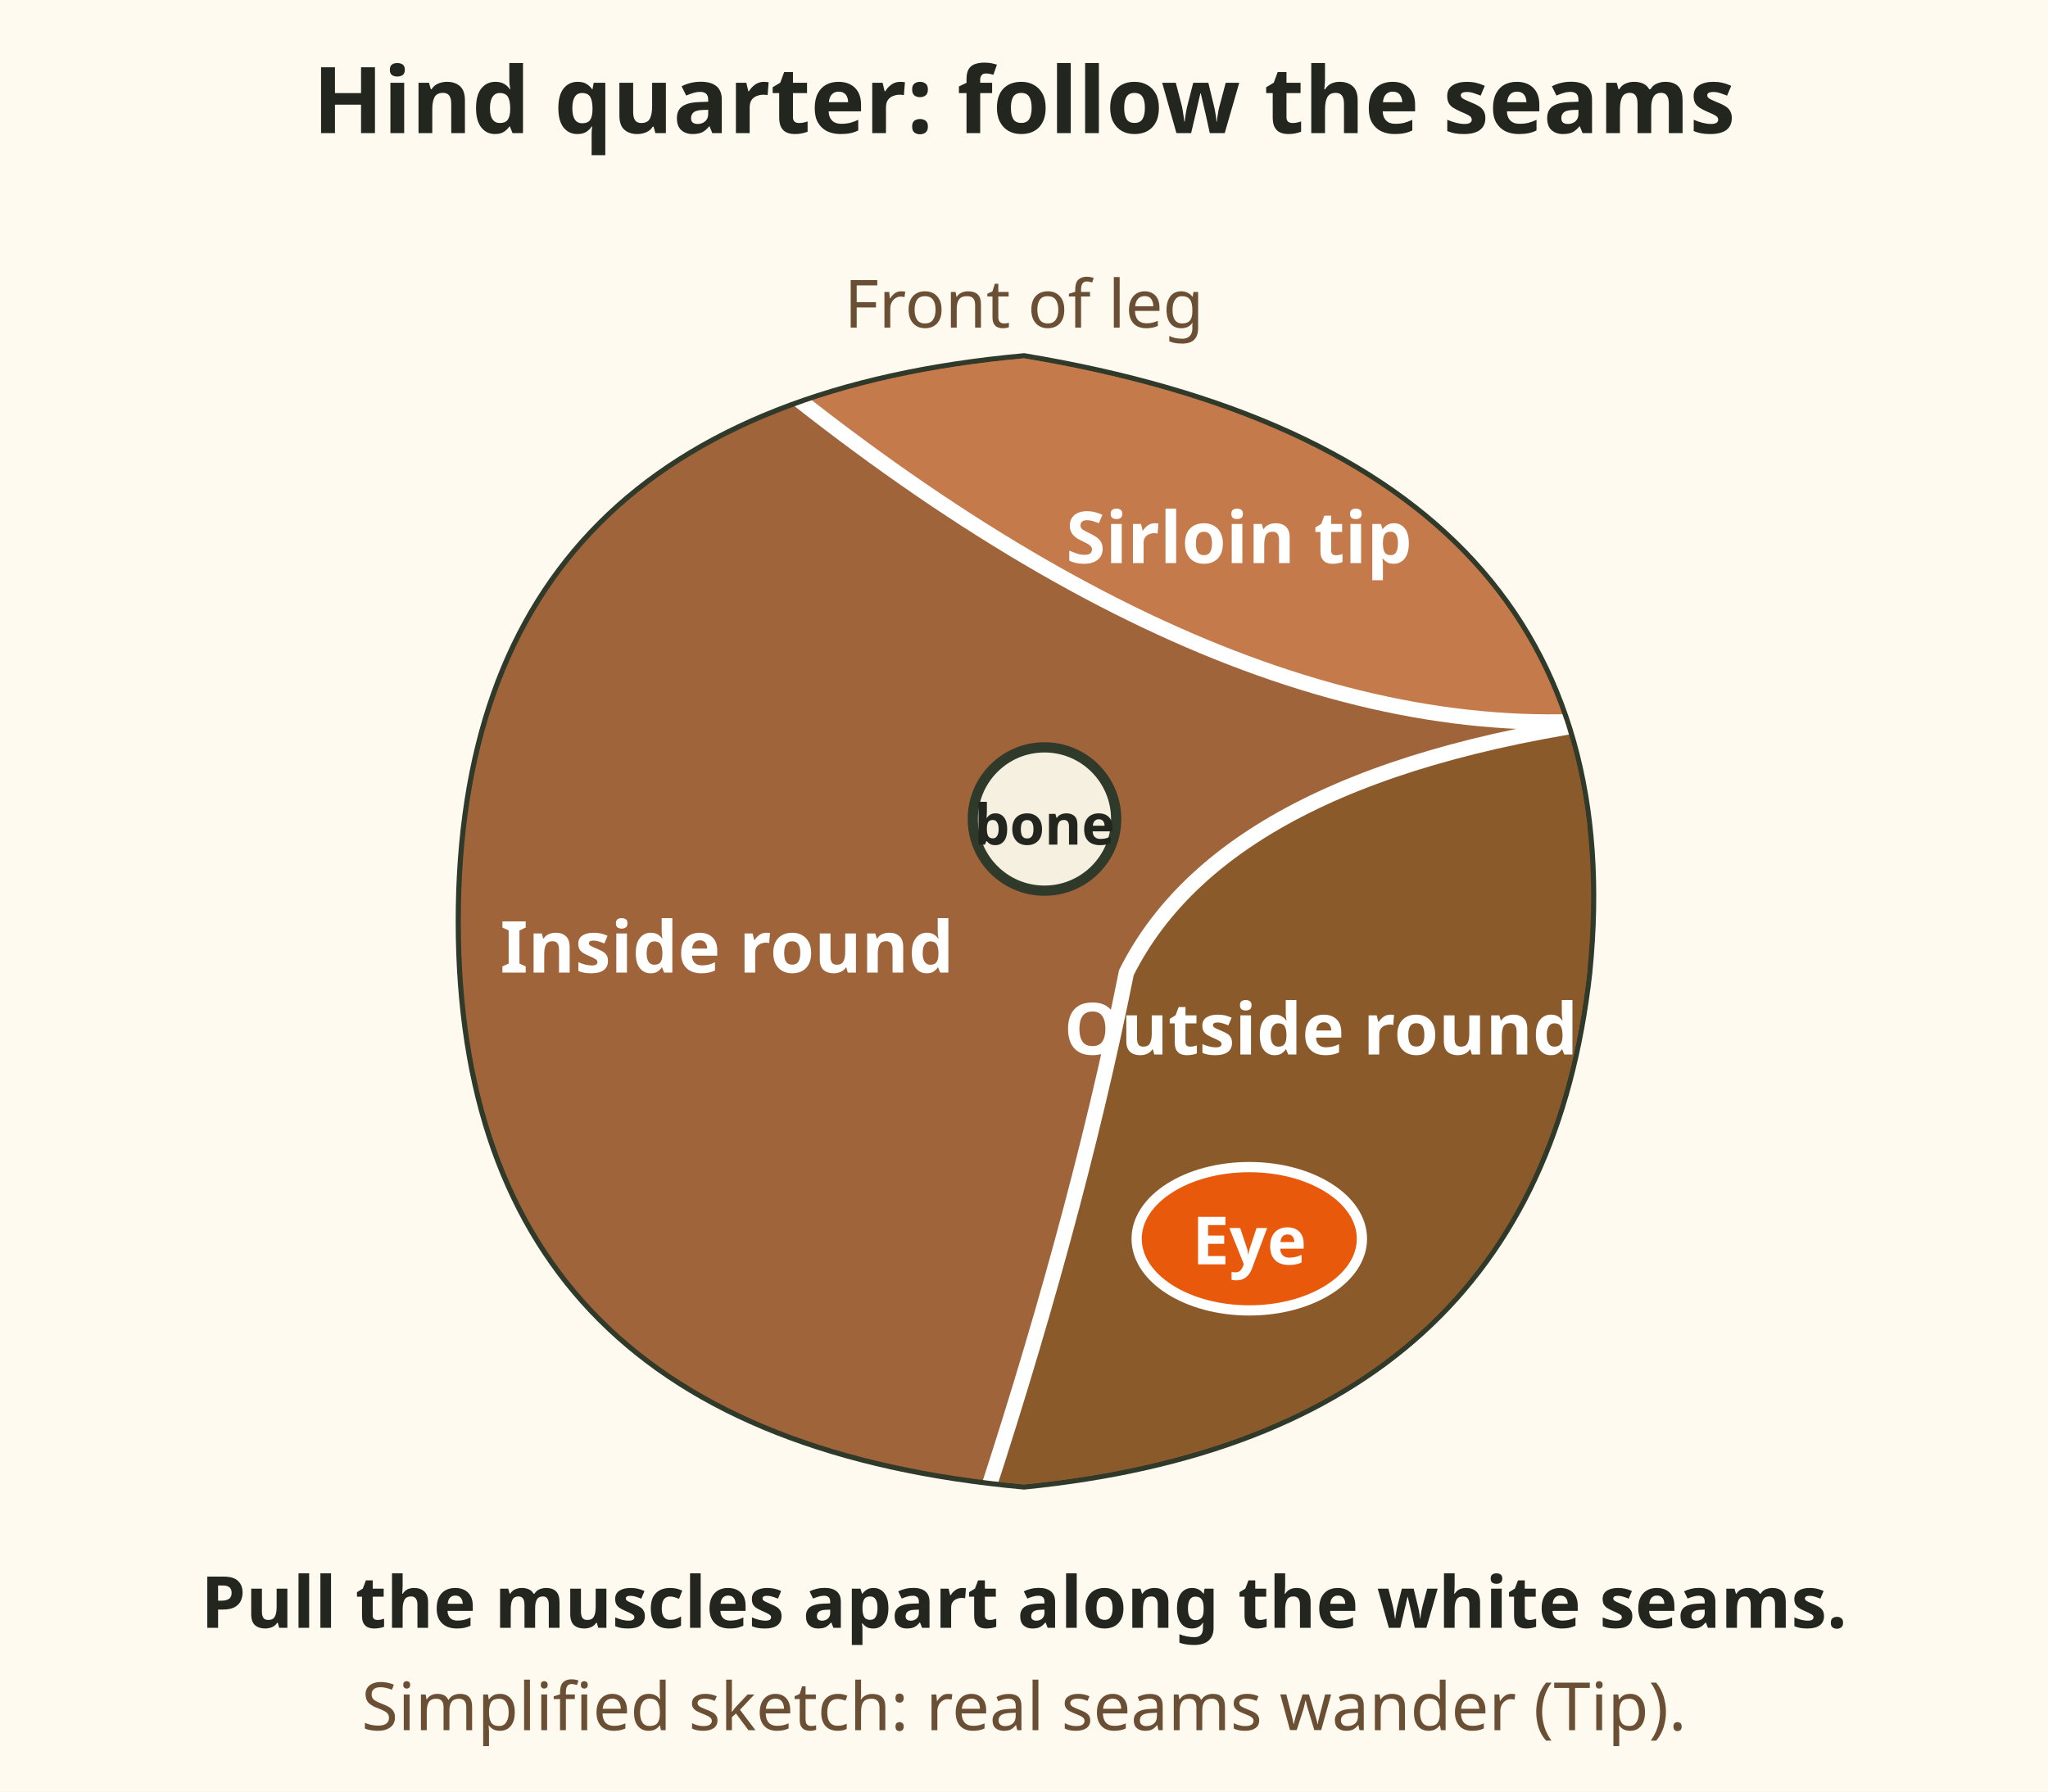
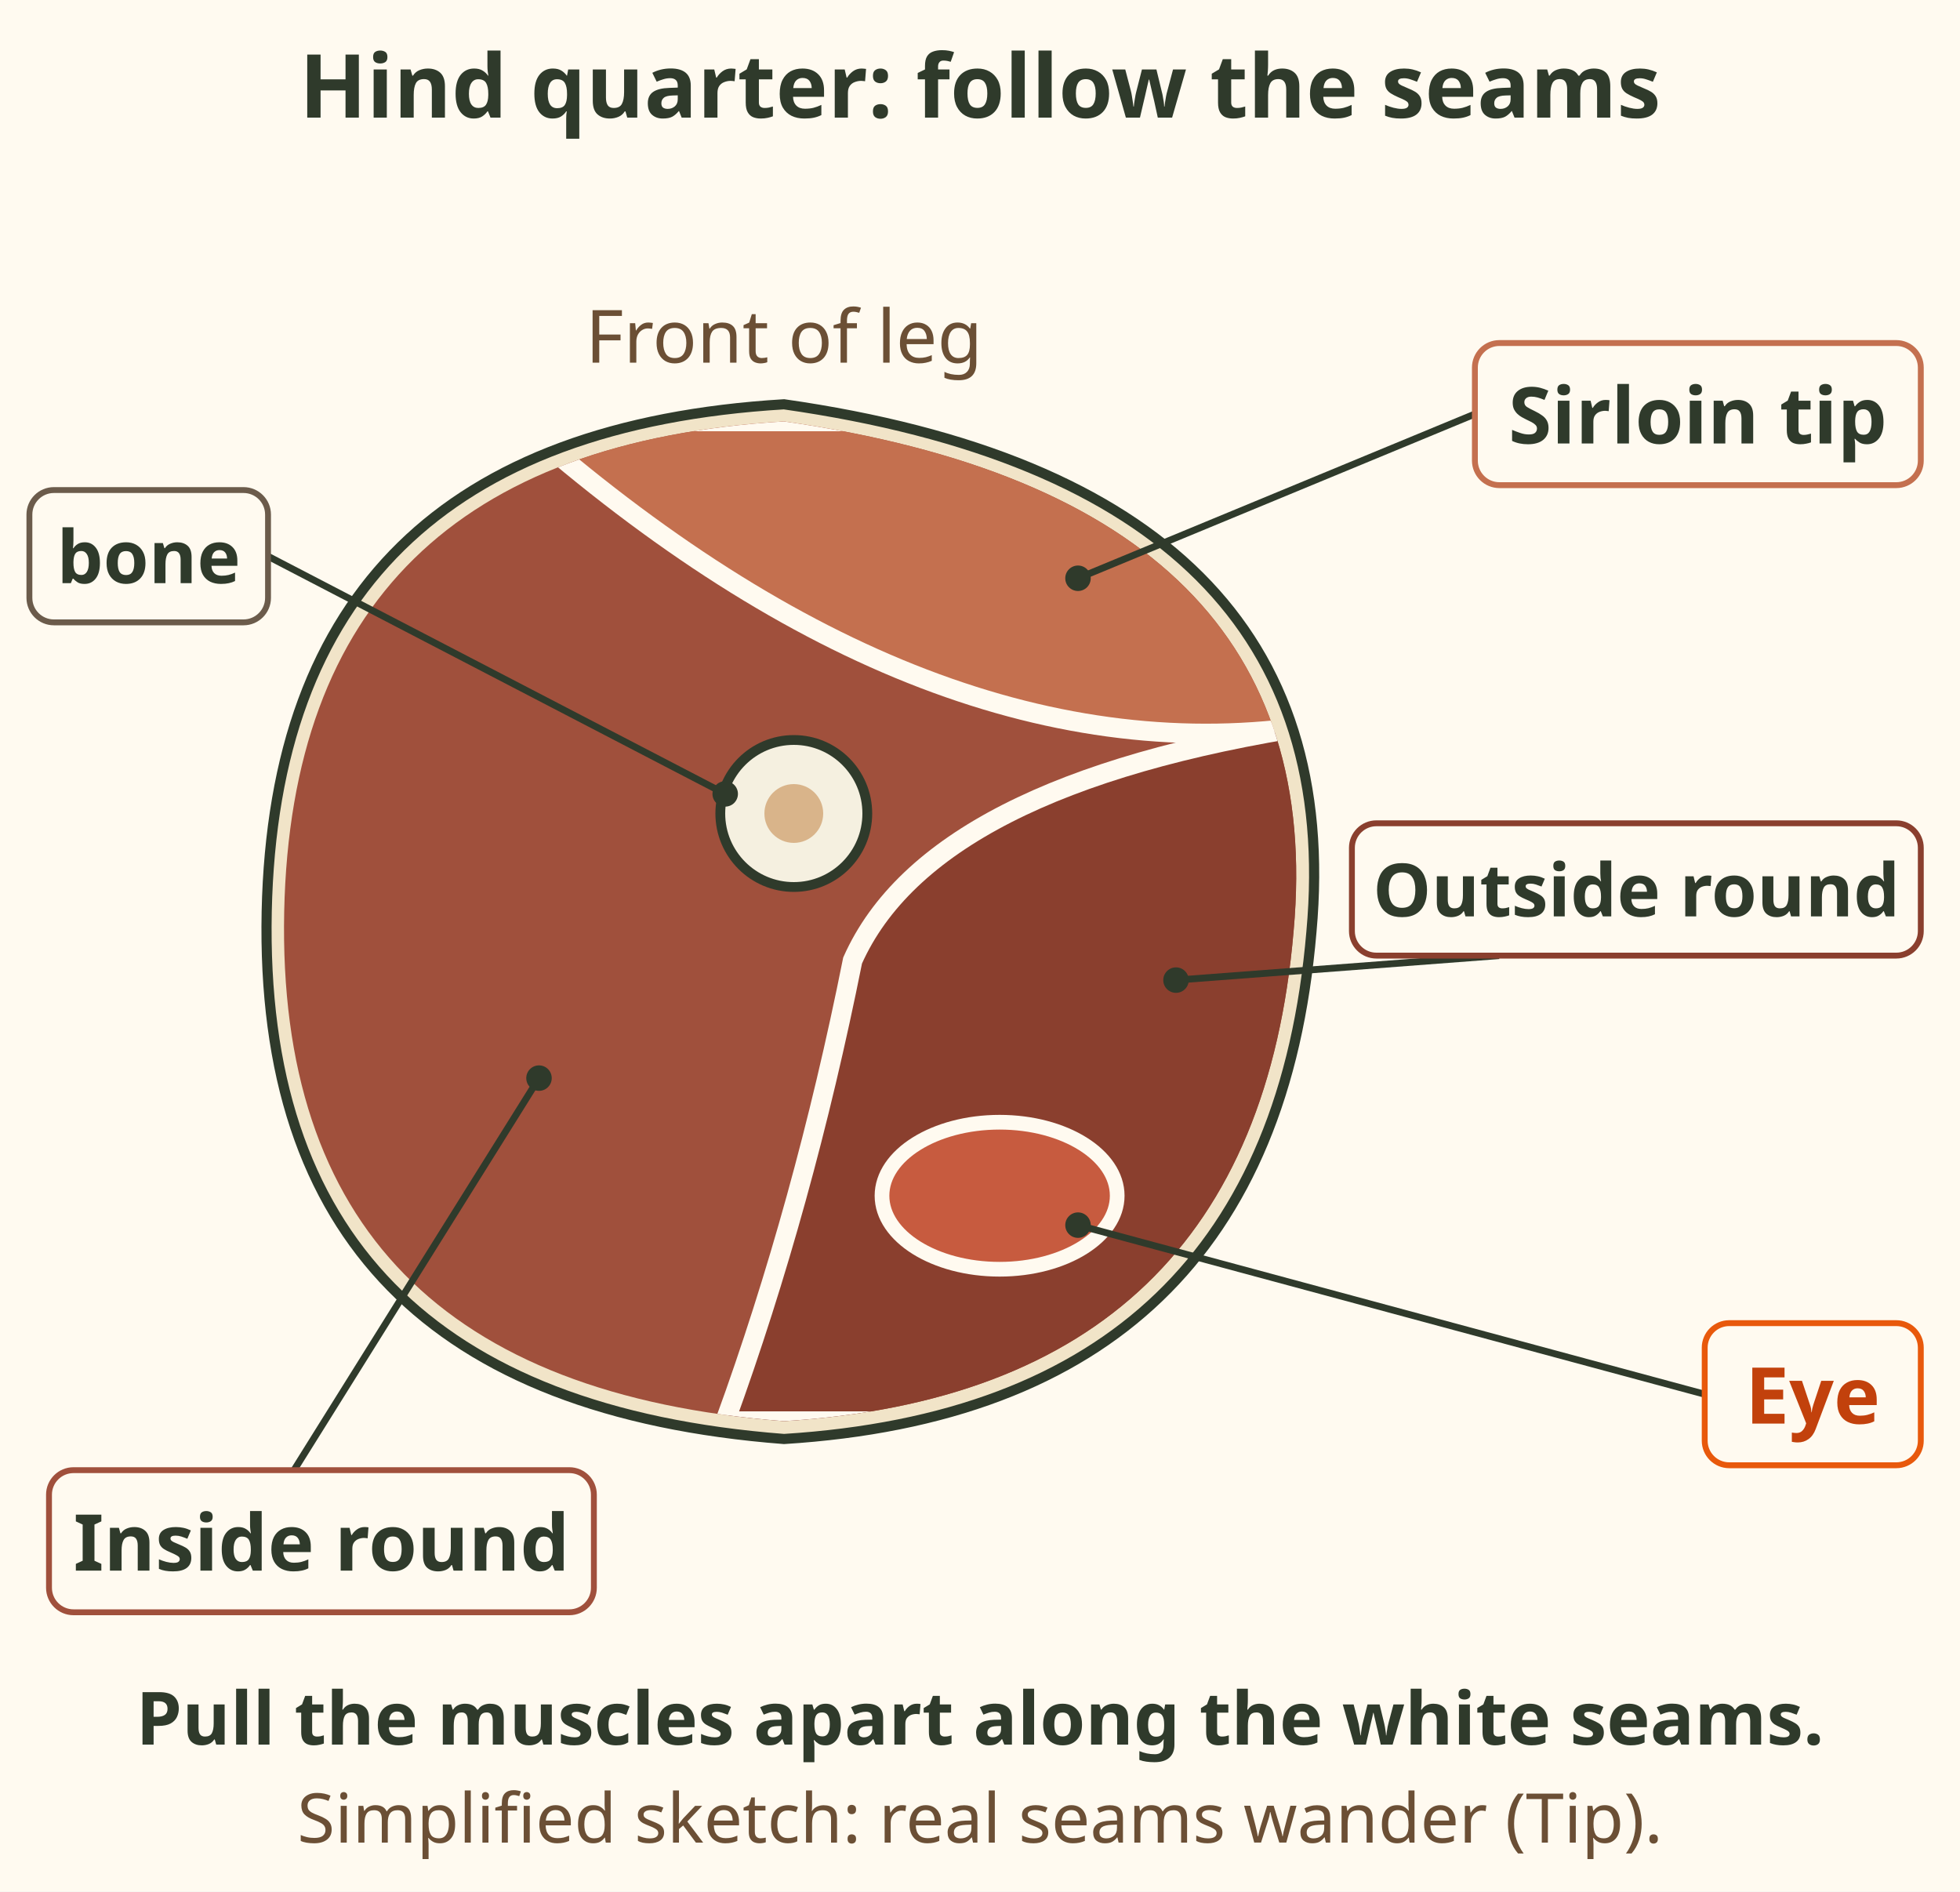
- <svg xmlns="http://www.w3.org/2000/svg" viewBox="0 0 400 350" font-family="sans-serif" role="img" aria-label="Simplified cross section of a deer hind quarter around the leg bone, split along natural seams: sirloin tip at the front, inside round on the inner side, outside round on the outer side, and the small eye of round within it. Pull the muscles apart along the white seams. A sketch: real seams wander.">
-   <rect x="0" y="0" width="400" height="350" fill="#fffaf0" />
-   <text x="200.0" y="26" font-size="18" font-weight="bold" fill="#23261f" text-anchor="middle">Hind quarter: follow the seams</text>
-   <path d="M200 70 Q320 90 310 190 Q300 280 200 290 Q90 280 90 180 Q90 80 200 70 Z" fill="#fff" stroke="#2f3a2b" stroke-width="2" />
-   <clipPath id="lc-bt-hind-clip">
-     <path d="M200 70 Q320 90 310 190 Q300 280 200 290 Q90 280 90 180 Q90 80 200 70 Z" />
-   </clipPath>
+ <svg xmlns="http://www.w3.org/2000/svg" viewBox="0 0 400 386" font-family="sans-serif" role="img" aria-label="Simplified cross section of a deer hind quarter around the leg bone, split along natural seams: sirloin tip at the front, inside round on the inner side, outside round on the outer side, and the small eye of round within it. Pull the muscles apart along the white seams. A sketch: real seams wander.">
+   <rect width="400" height="386" fill="#fffaf0" />
+   <text x="200" y="24" font-size="18" font-weight="bold" fill="#2f3a2b" text-anchor="middle">Hind quarter: follow the seams</text>
+   <defs>
+     <clipPath id="lc-bt-hind-clip">
+       <path d="M160 86 Q272 102 264 190 Q256 284 160 290 Q56 282 58 186 Q60 92 160 86 Z" />
+     </clipPath>
+   </defs>
+   <path d="M160 86 Q272 102 264 190 Q256 284 160 290 Q56 282 58 186 Q60 92 160 86 Z" fill="#f1e4c8" stroke="#2f3a2b" stroke-width="2" transform="translate(160 186) scale(1.035) translate(-160 -186)" />
  <g clip-path="url(#lc-bt-hind-clip)">
-     <rect x="90" y="70" width="220" height="220" fill="#a0643a" />
-     <path d="M140 65 Q240 150 320 140 L320 65 Z" fill="#c47a4a" stroke="#fff" stroke-width="3" />
-     <path d="M320 140 Q240 150 220 190 Q210 240 190 300 L320 300 Z" fill="#8b5a2b" stroke="#fff" stroke-width="3" />
+     <rect x="56" y="86" width="212" height="204" fill="#a0503c" />
+     <path d="M106 86 Q190 160 268 148 L268 86 Z" fill="#c4704f" stroke="#fffaf0" stroke-width="4" />
+     <path d="M268 148 Q190 160 174 196 Q164 246 148 290 L268 290 Z" fill="#8a3f2e" stroke="#fffaf0" stroke-width="4" />
  </g>
-   <text x="242" y="110" font-size="14" font-weight="bold" fill="#fff" text-anchor="middle">Sirloin tip</text>
-   <text x="142" y="190" font-size="14" font-weight="bold" fill="#fff" text-anchor="middle">Inside round</text>
-   <text x="258" y="206" font-size="14" font-weight="bold" fill="#fff" text-anchor="middle">Outside round</text>
-   <ellipse cx="244" cy="242" rx="22" ry="14" fill="#e8590c" stroke="#fff" stroke-width="2" />
-   <text x="244" y="247" font-size="13" font-weight="bold" fill="#fff" text-anchor="middle">Eye</text>
-   <text x="200" y="64" font-size="13" fill="#6b4f35" text-anchor="middle">Front of leg</text>
-   <circle cx="204" cy="160" r="14" fill="#f5f0e0" stroke="#2f3a2b" stroke-width="2" />
-   <text x="204" y="165" font-size="11" font-weight="bold" fill="#23261f" text-anchor="middle">bone</text>
-   <text x="200" y="318" font-size="14" font-weight="bold" fill="#23261f" text-anchor="middle">Pull the muscles apart along the white seams.</text>
-   <text x="200" y="338" font-size="13" fill="#6b4f35" text-anchor="middle">Simplified sketch: real seams wander (Tip).</text>
+   <ellipse cx="204" cy="244" rx="24" ry="15" fill="#c75b3f" stroke="#fffaf0" stroke-width="3" />
+   <circle cx="162" cy="166" r="15" fill="#f5f0e0" stroke="#2f3a2b" stroke-width="2" />
+   <circle cx="162" cy="166" r="6" fill="#d9b48a" />
+   <text x="160" y="74" font-size="15" fill="#6b4f35" text-anchor="middle">Front of leg</text>
+   <line x1="220" y1="118" x2="300.96" y2="84.5" stroke="#2f3a2b" stroke-width="1.4" />
+   <circle cx="220" cy="118" r="2.6" fill="#2f3a2b" />
+   <rect x="301.0" y="70.0" width="91.0" height="29.0" rx="5" fill="#fffaf0" stroke="#c4704f" stroke-width="1.2" />
+   <text x="346.48" y="90.5" font-size="16" font-weight="bold" fill="#2f3a2b" text-anchor="middle">Sirloin tip</text>
+   <line x1="240" y1="200" x2="305.922" y2="195" stroke="#2f3a2b" stroke-width="1.4" />
+   <circle cx="240" cy="200" r="2.6" fill="#2f3a2b" />
+   <rect x="275.9" y="168.0" width="116.1" height="27.0" rx="5" fill="#fffaf0" stroke="#8a3f2e" stroke-width="1.2" />
+   <text x="333.961" y="187" font-size="15" font-weight="bold" fill="#2f3a2b" text-anchor="middle">Outside round</text>
+   <line x1="220" y1="250" x2="347.869" y2="284.5" stroke="#2f3a2b" stroke-width="1.4" />
+   <circle cx="220" cy="250" r="2.6" fill="#2f3a2b" />
+   <rect x="347.9" y="270.0" width="44.1" height="29.0" rx="5" fill="#fffaf0" stroke="#e8590c" stroke-width="1.2" />
+   <text x="369.934" y="290.5" font-size="16" font-weight="bold" fill="#c2410c" text-anchor="middle">Eye</text>
+   <line x1="110" y1="220" x2="60" y2="300" stroke="#2f3a2b" stroke-width="1.4" />
+   <circle cx="110" cy="220" r="2.6" fill="#2f3a2b" />
+   <rect x="10.0" y="300.0" width="111.2" height="29.0" rx="5" fill="#fffaf0" stroke="#a0503c" stroke-width="1.2" />
+   <text x="65.621" y="320.5" font-size="16" font-weight="bold" fill="#2f3a2b" text-anchor="middle">Inside round</text>
+   <line x1="148" y1="162" x2="54.668" y2="113.5" stroke="#2f3a2b" stroke-width="1.4" />
+   <circle cx="148" cy="162" r="2.6" fill="#2f3a2b" />
+   <rect x="6.0" y="100.0" width="48.7" height="27.0" rx="5" fill="#fffaf0" stroke="#6b5b4b" stroke-width="1.2" />
+   <text x="30.334" y="119" font-size="15" font-weight="bold" fill="#2f3a2b" text-anchor="middle">bone</text>
+   <text x="200" y="356" font-size="15" font-weight="bold" fill="#2f3a2b" text-anchor="middle">Pull the muscles apart along the white seams.</text>
+   <text x="200" y="376" font-size="14" fill="#6b4f35" text-anchor="middle">Simplified sketch: real seams wander (Tip).</text>
</svg>
